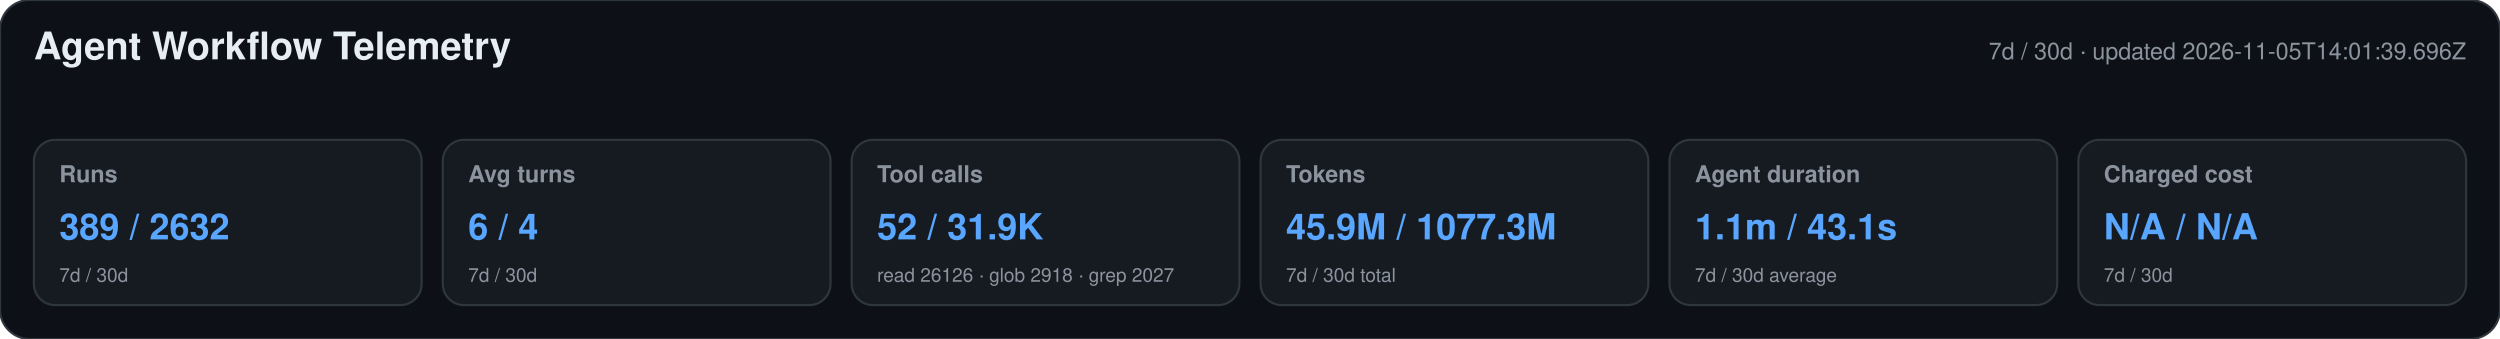
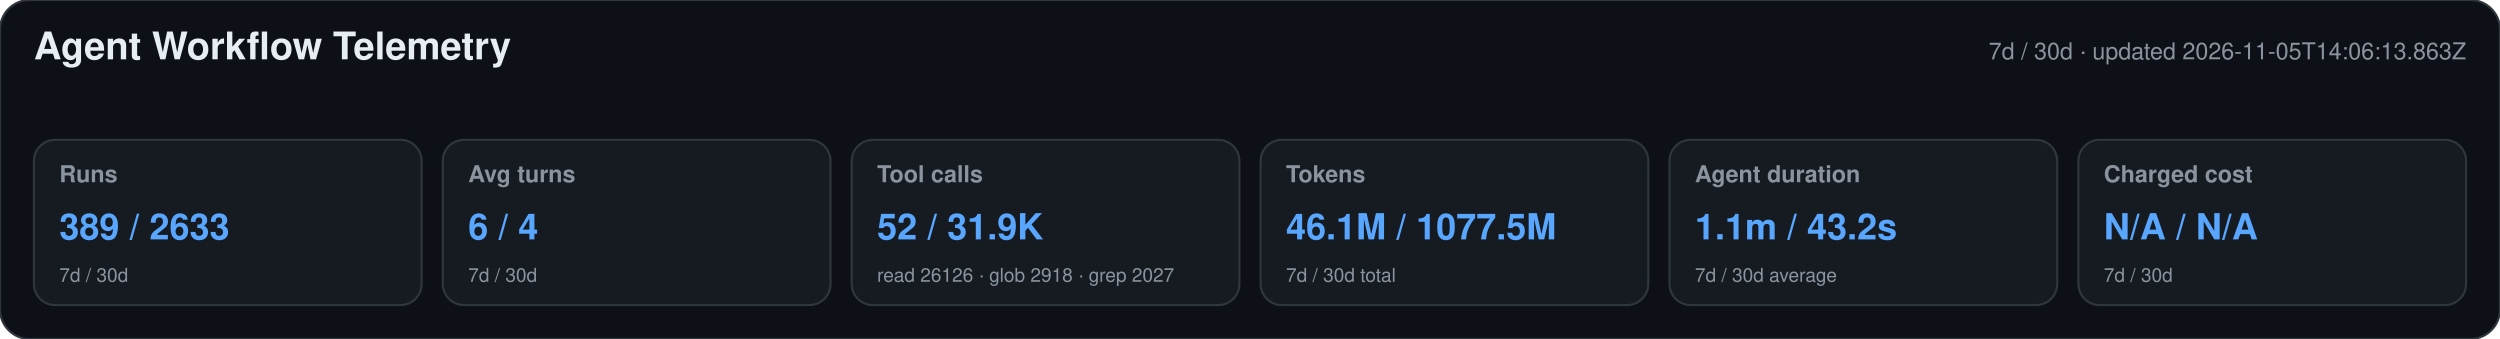
<svg xmlns="http://www.w3.org/2000/svg" width="1180" height="160" viewBox="0 0 1180 160" role="img" aria-labelledby="title desc">
  <style>text{font-family:-apple-system,BlinkMacSystemFont,"Segoe UI",Helvetica,Arial,sans-serif}.heading{font-size:18px;font-weight:650;fill:#e6edf3}.meta,.label,.secondary{fill:#8b949e}.meta,.label{font-size:11px}.label{font-weight:600}.primary{font-size:17px;font-weight:700;fill:#58a6ff}.secondary{font-size:9px}</style>
  <rect width="1180" height="160" rx="14" fill="#0d1117" stroke="#30363d" />
  <text x="16" y="28" class="heading">Agent Workflow Telemetry</text>
-   <text x="1164" y="28" text-anchor="end" class="meta">7d / 30d · updated 2026-11-05T14:01:39.696Z</text>
+   <text x="1164" y="28" text-anchor="end" class="meta">7d / 30d · updated 2026-11-05T14:06:13.863Z</text>
  <g>
    <rect x="16" y="66" width="183" height="78" rx="10" fill="#161b22" stroke="#30363d" />
    <text x="28" y="86" class="label">Runs</text>
-     <text x="28" y="113" class="primary">389 / 2632</text>
+     <text x="28" y="113" class="primary">389 / 2633</text>
    <text x="28" y="133" class="secondary">7d / 30d</text>
  </g>
  <g>
    <rect x="209" y="66" width="183" height="78" rx="10" fill="#161b22" stroke="#30363d" />
    <text x="221" y="86" class="label">Avg turns</text>
    <text x="221" y="113" class="primary">6 / 4</text>
    <text x="221" y="133" class="secondary">7d / 30d</text>
  </g>
  <g>
    <rect x="402" y="66" width="183" height="78" rx="10" fill="#161b22" stroke="#30363d" />
    <text x="414" y="86" class="label">Tool calls</text>
    <text x="414" y="113" class="primary">52 / 31.9K</text>
    <text x="414" y="133" class="secondary">read 26126 · glob 2918 · grep 2027</text>
  </g>
  <g>
    <rect x="595" y="66" width="183" height="78" rx="10" fill="#161b22" stroke="#30363d" />
    <text x="607" y="86" class="label">Tokens</text>
-     <text x="607" y="113" class="primary">45.9M / 1077.3M</text>
+     <text x="607" y="113" class="primary">46.1M / 1077.5M</text>
    <text x="607" y="133" class="secondary">7d / 30d total</text>
  </g>
  <g>
    <rect x="788" y="66" width="183" height="78" rx="10" fill="#161b22" stroke="#30363d" />
    <text x="800" y="86" class="label">Agent duration</text>
-     <text x="800" y="113" class="primary">1.1m / 43.1s</text>
+     <text x="800" y="113" class="primary">1.1m / 43.2s</text>
    <text x="800" y="133" class="secondary">7d / 30d average</text>
  </g>
  <g>
    <rect x="981" y="66" width="183" height="78" rx="10" fill="#161b22" stroke="#30363d" />
    <text x="993" y="86" class="label">Charged cost</text>
    <text x="993" y="113" class="primary">N/A / N/A</text>
    <text x="993" y="133" class="secondary">7d / 30d</text>
  </g>
</svg>
